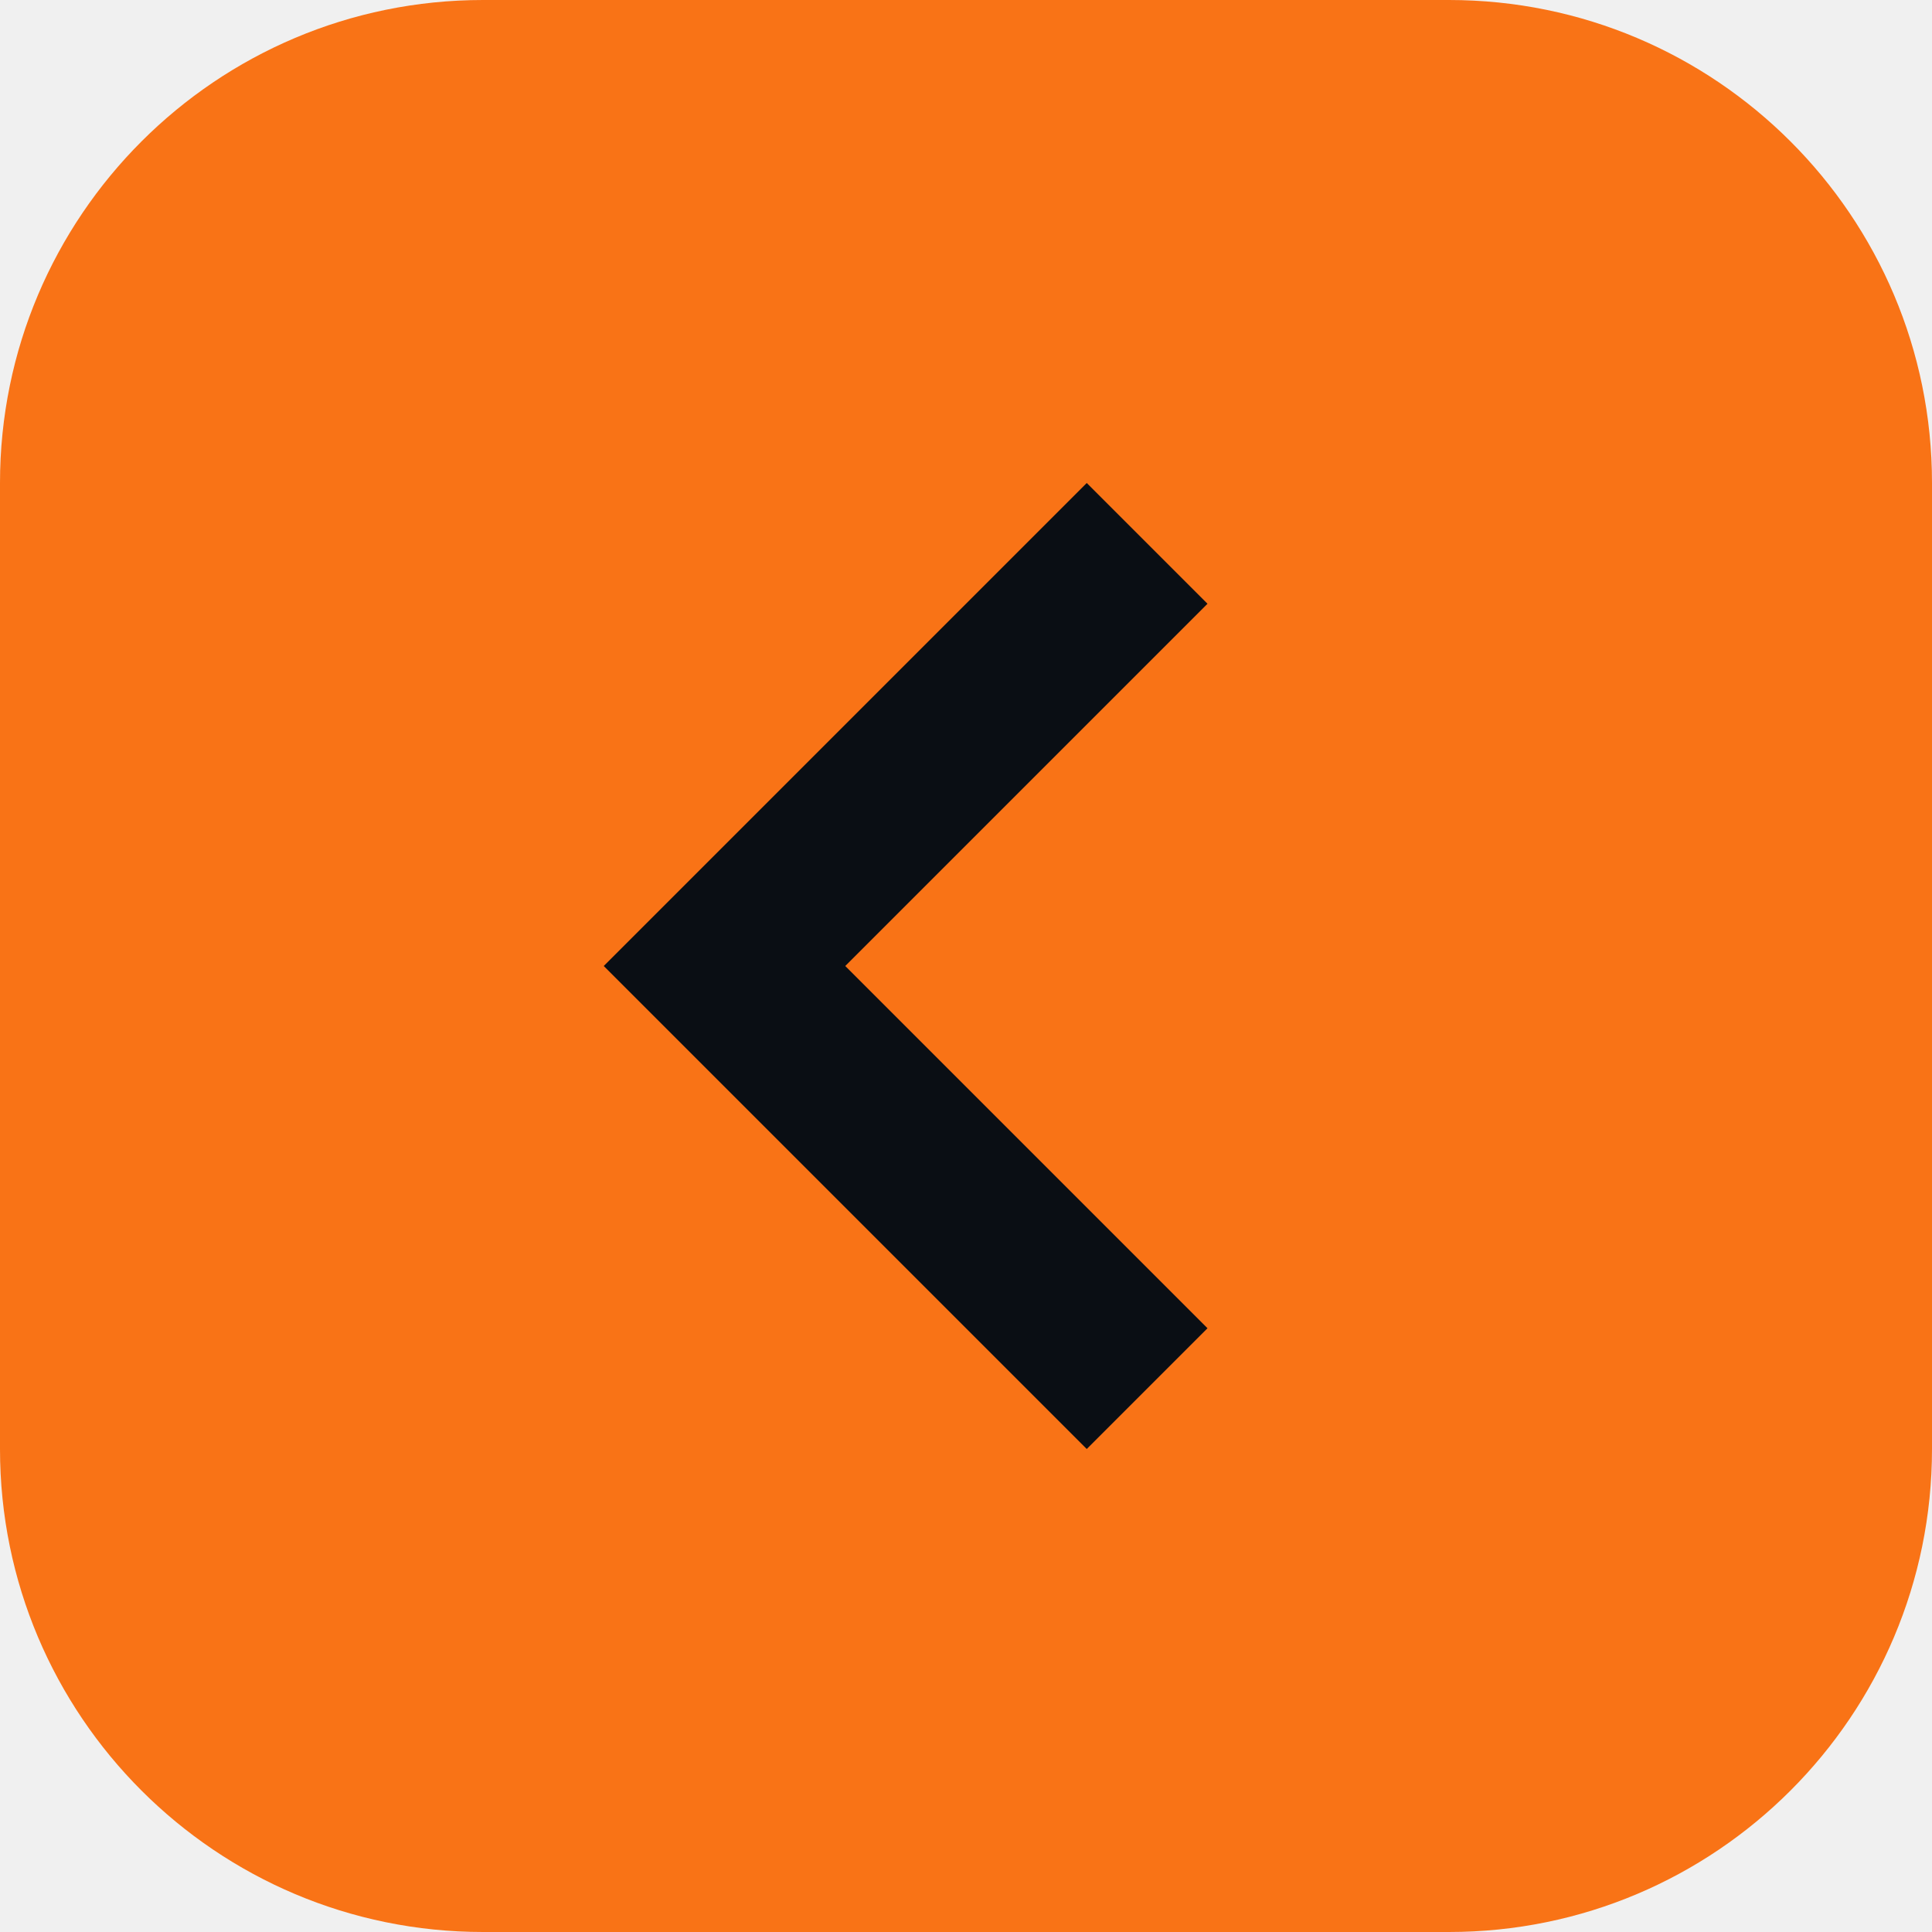
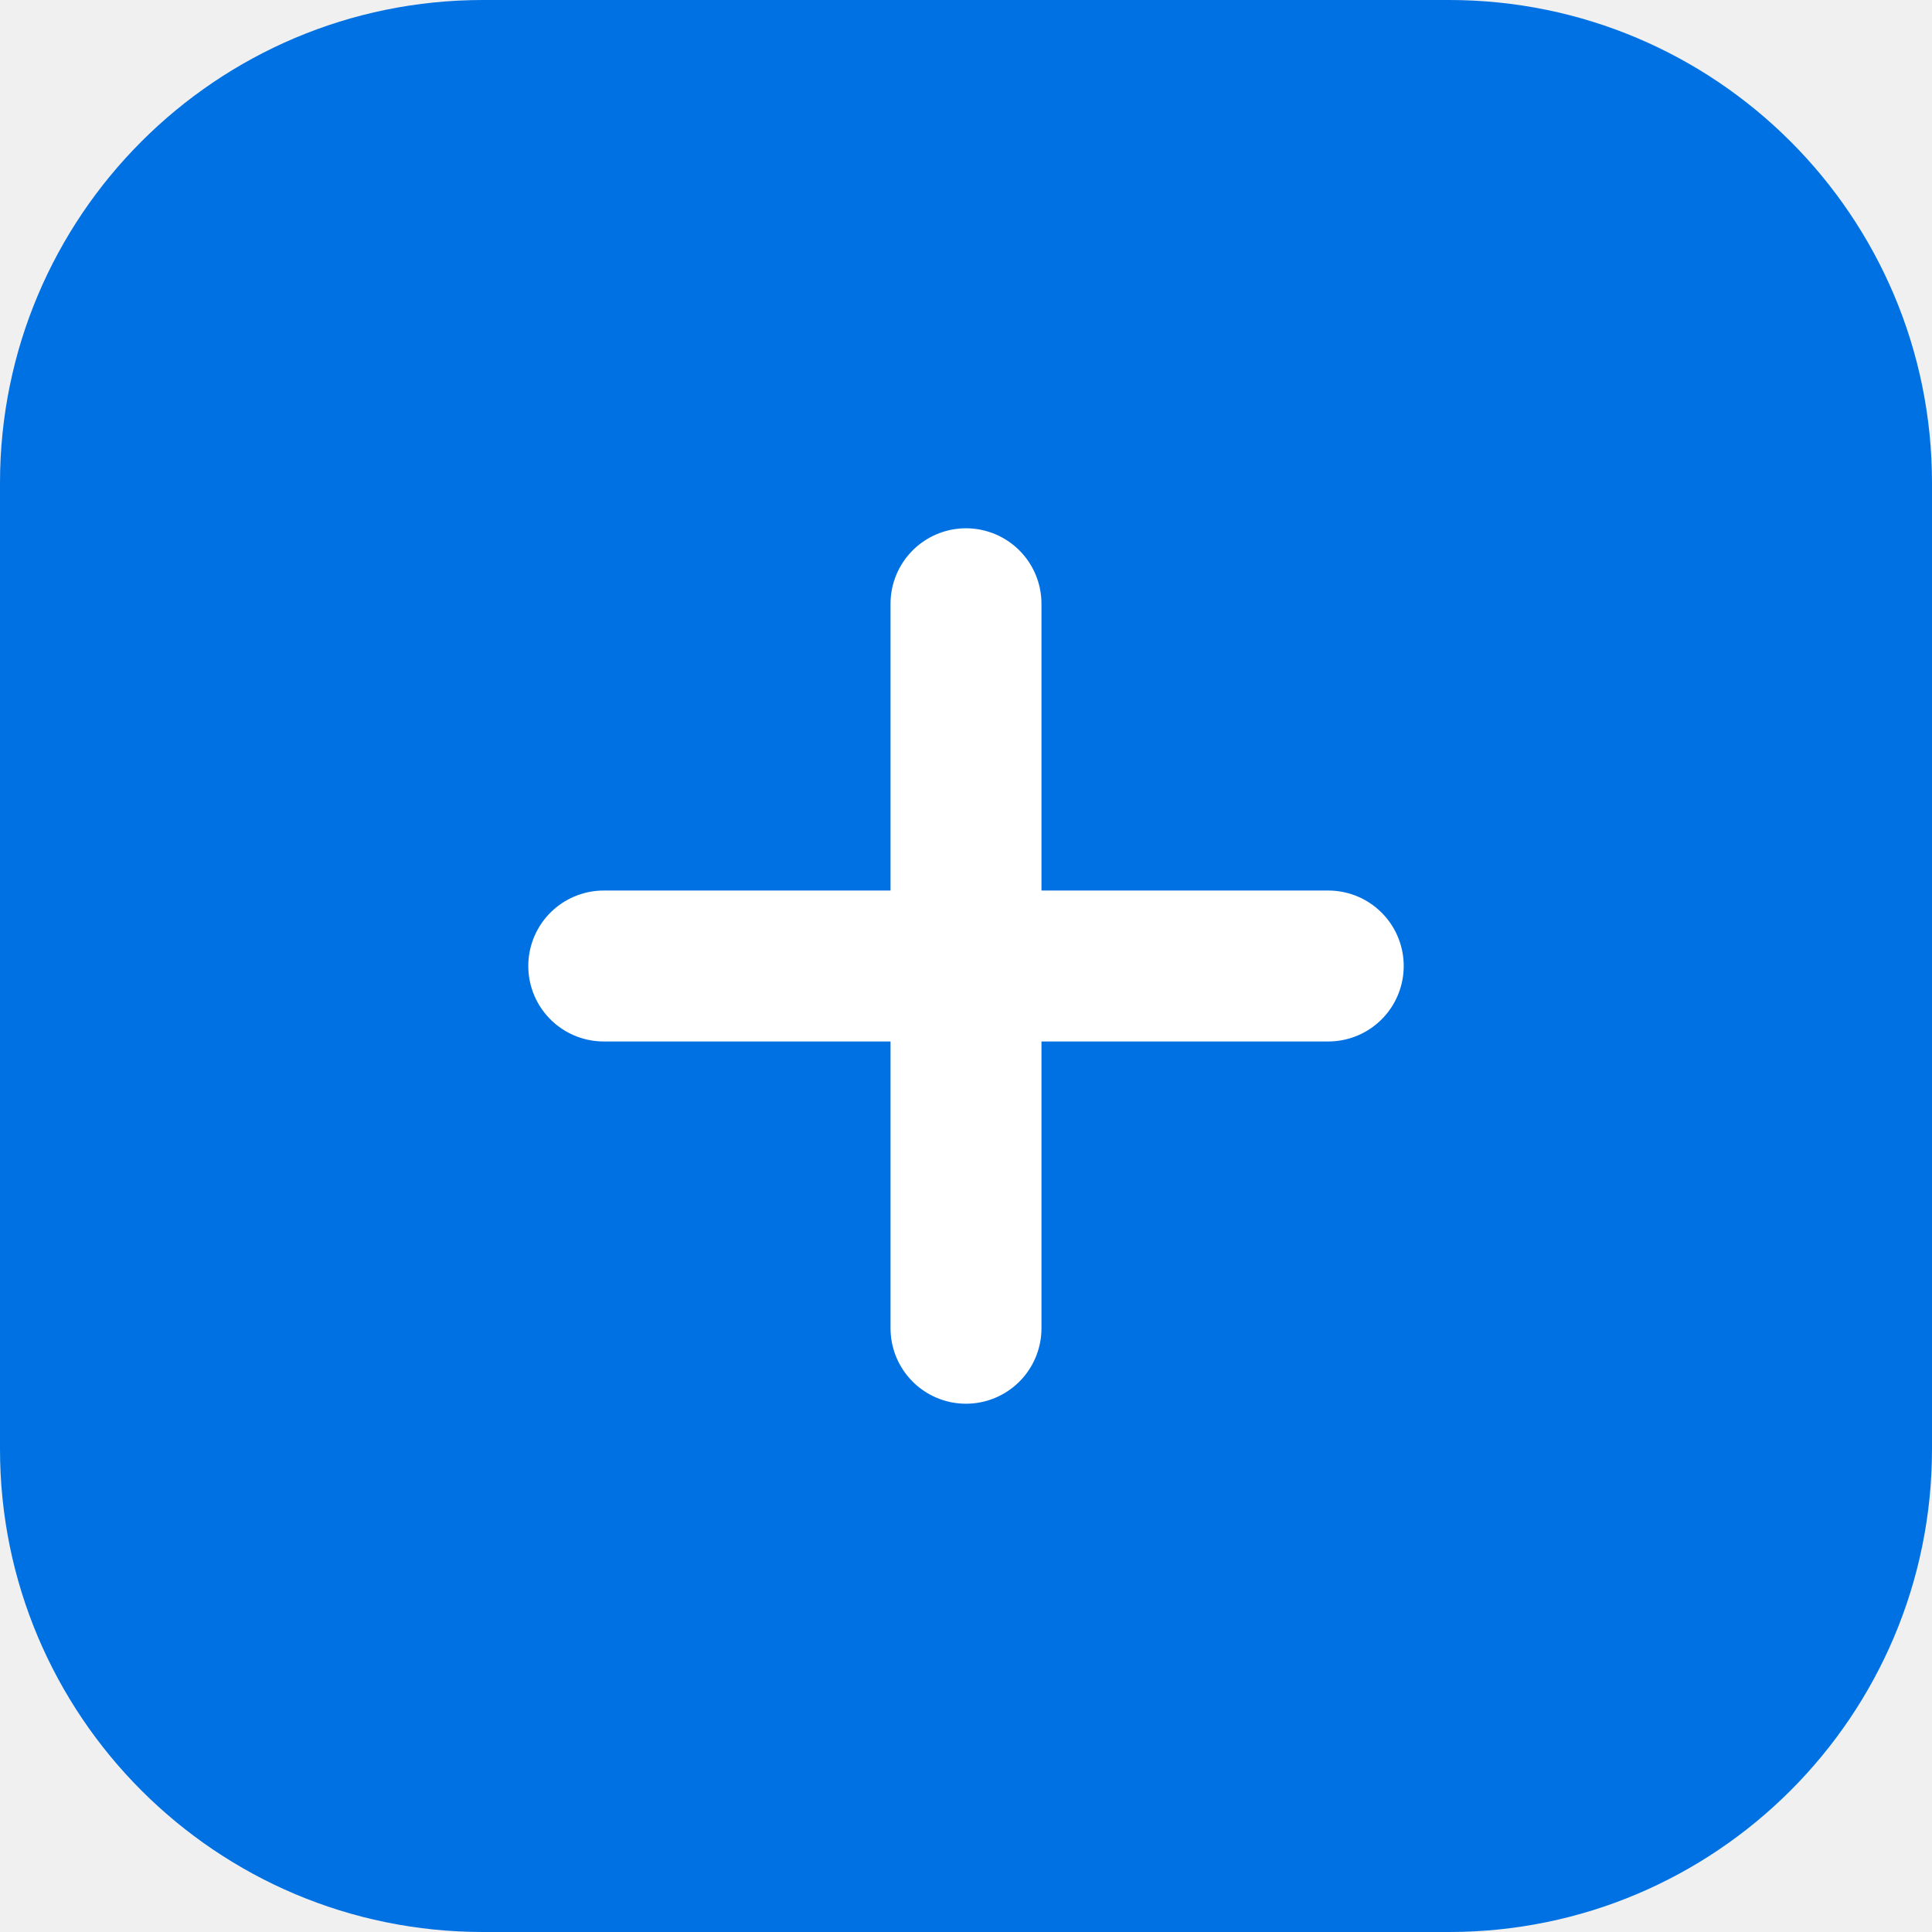
<svg xmlns="http://www.w3.org/2000/svg" viewBox="0 0 32 32" fill="none">
-   <rect width="32" height="32" rx="8" fill="#F97316" />
-   <path d="M18 8L10 16l8 8 2-2-6-6 6-6-2-2z" fill="#0A0E14" />
+   <rect width="32" height="32" rx="8" fill="#0071E3" />
+   <path d="M10 16h12M16 10v12" stroke="white" stroke-width="2.5" stroke-linecap="round" />
</svg>
